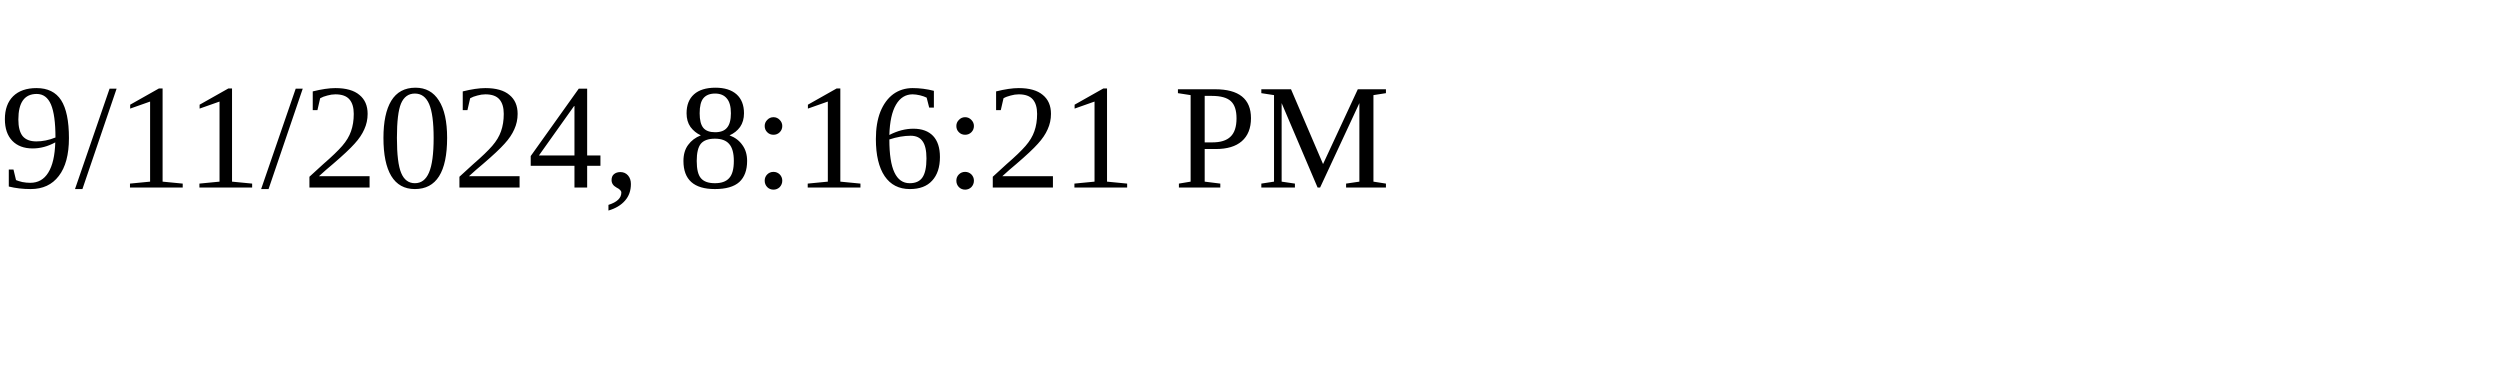
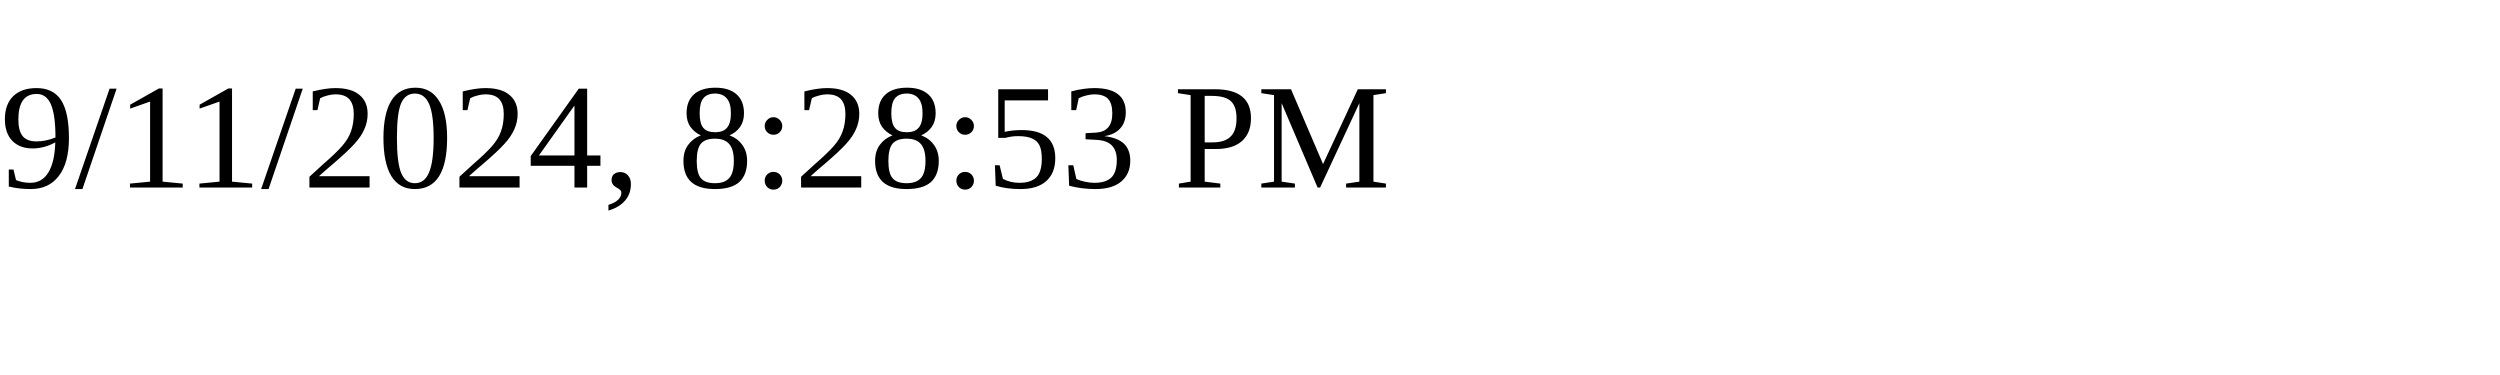
<svg xmlns="http://www.w3.org/2000/svg" height="30" width="200">
-   <text x="0" y="15">9/11/2024, 8:16:21 PM</text>
+   <text x="0" y="15">9/11/2024, 8:28:53 PM</text>
</svg>
